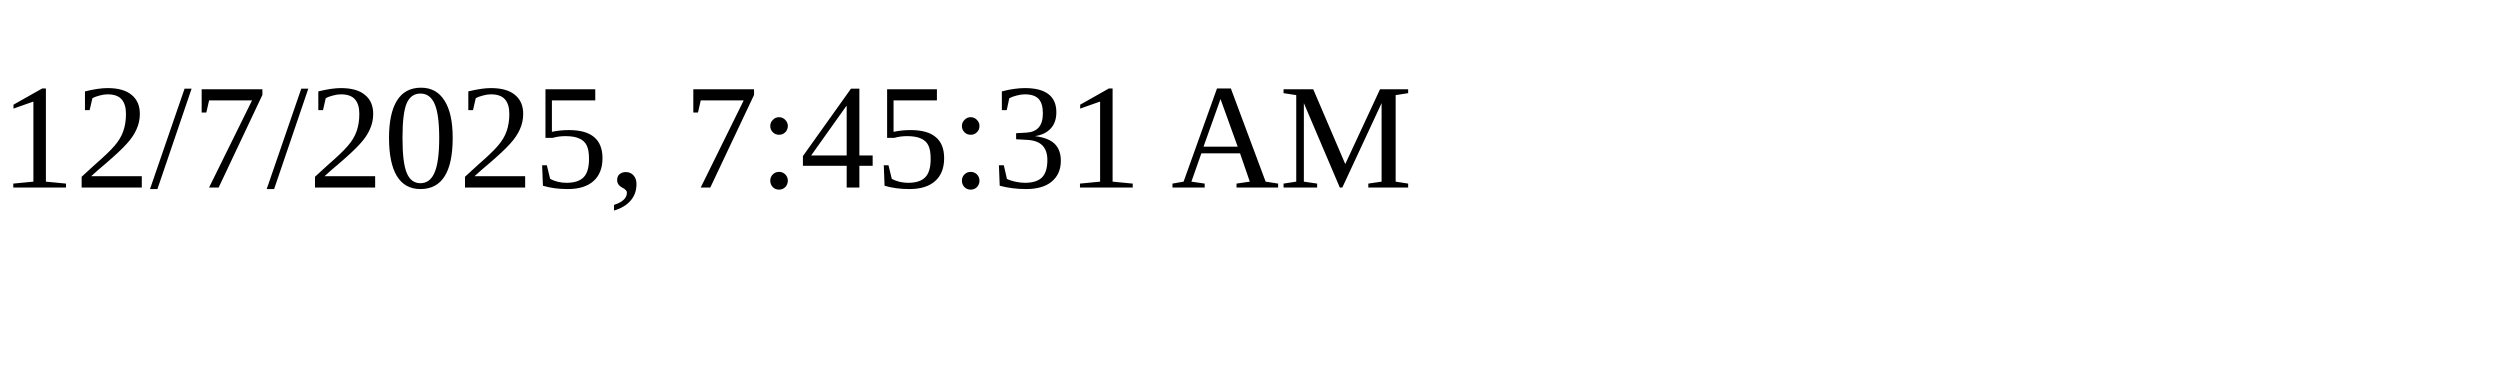
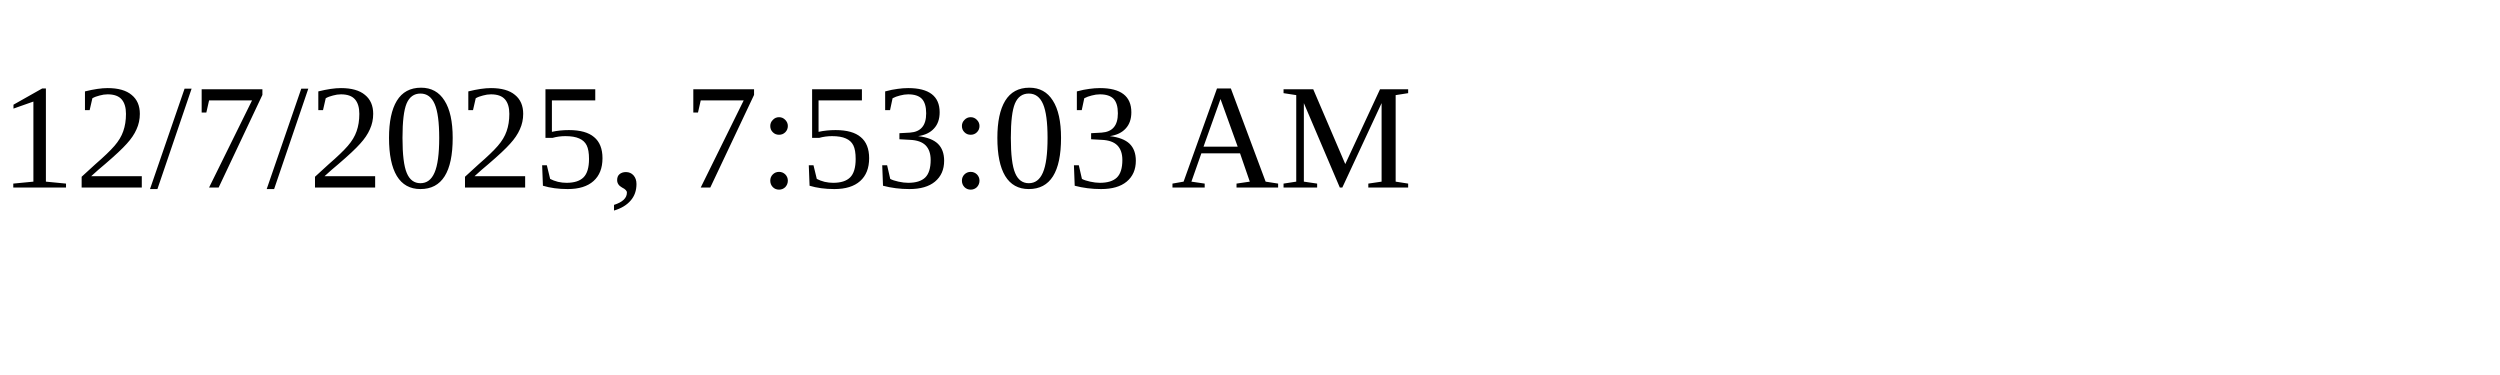
<svg xmlns="http://www.w3.org/2000/svg" height="30" width="200">
-   <text x="0" y="15">12/7/2025, 7:45:31 AM</text>
+   <text x="0" y="15">12/7/2025, 7:53:03 AM</text>
</svg>
